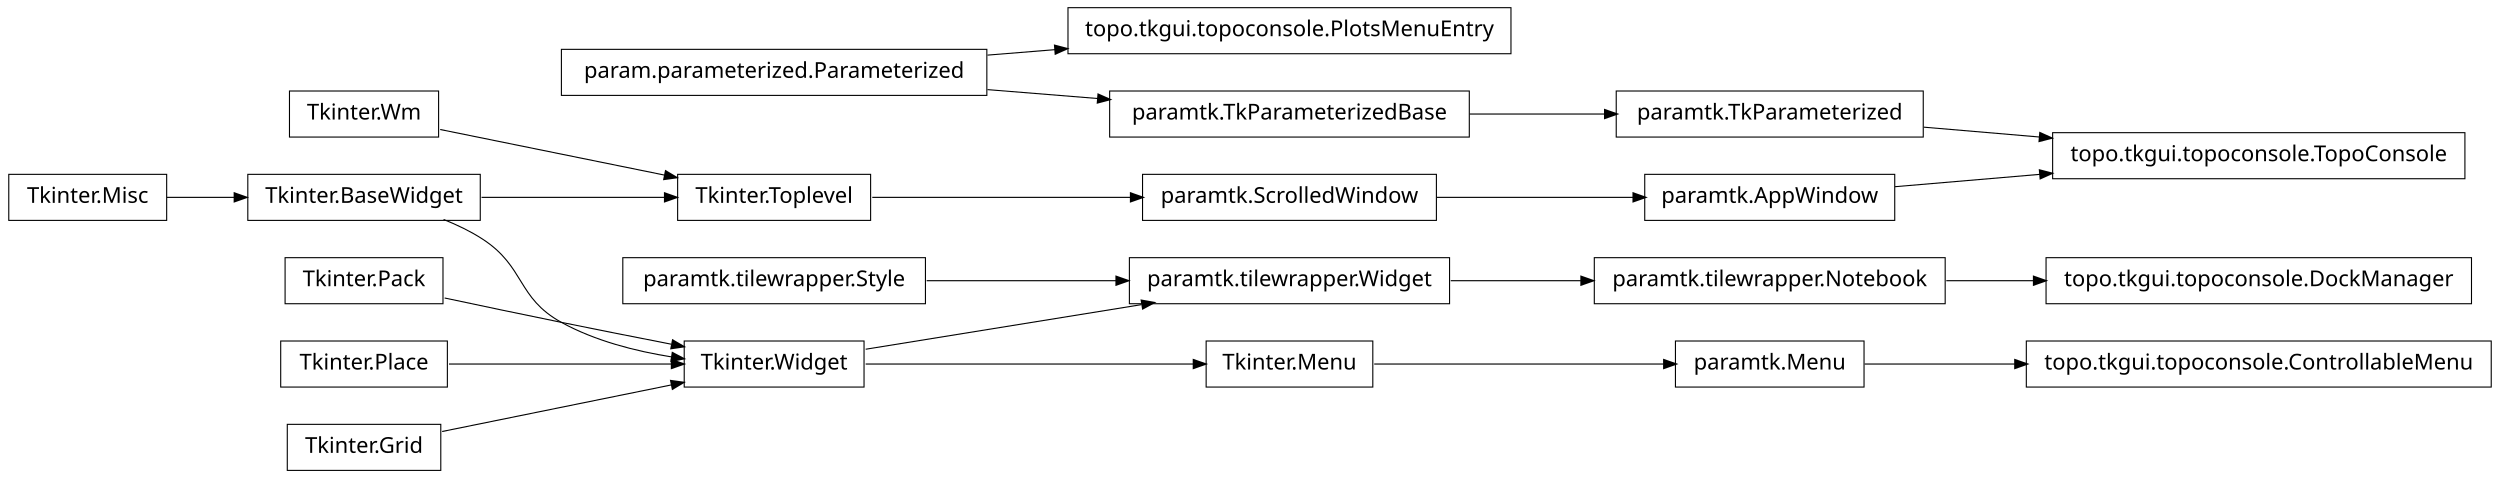
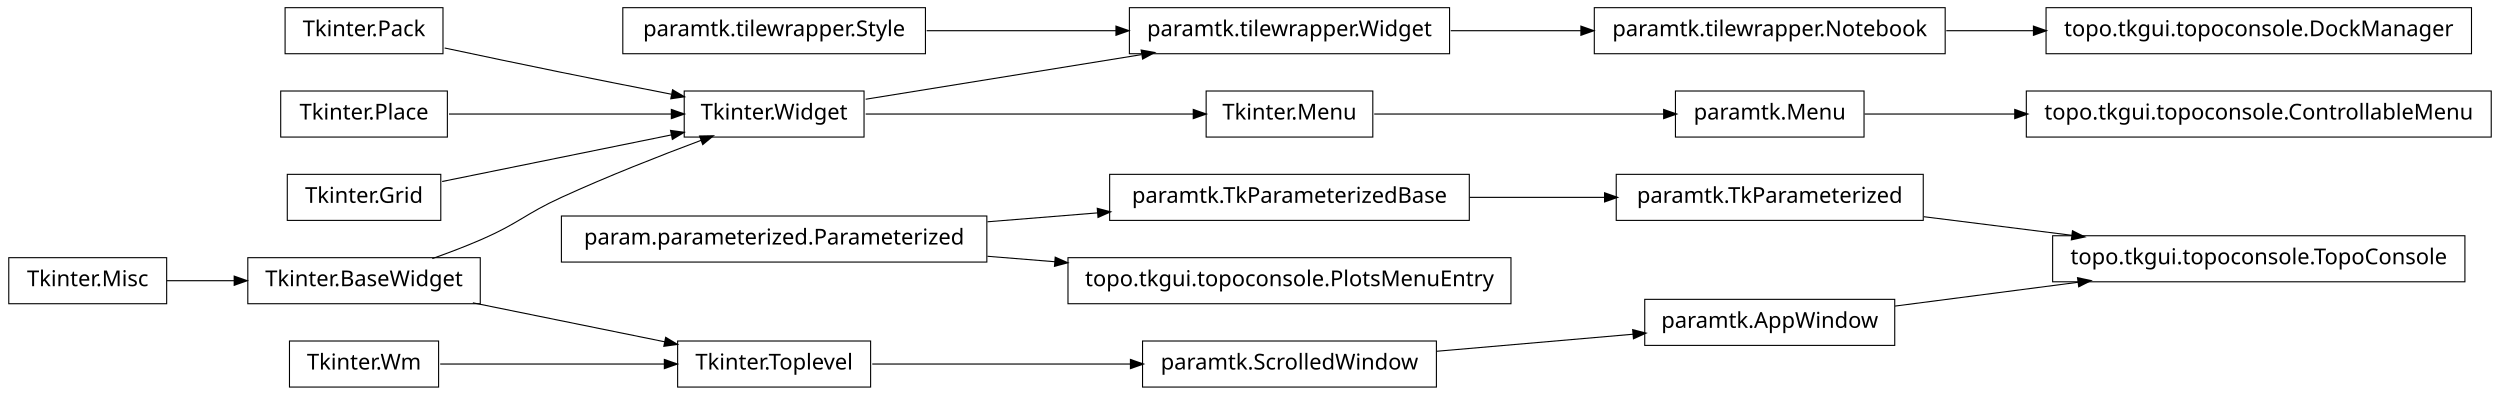
- <svg xmlns="http://www.w3.org/2000/svg" width="1140pt" height="218pt" viewBox="0.00 0.00 1140.00 218.00">
-   <g id="graph1" class="graph" transform="scale(1 1) rotate(0) translate(4 214)">
-     <polygon fill="white" stroke="white" points="-4,5 -4,-214 1137,-214 1137,5 -4,5" />
+ <svg xmlns="http://www.w3.org/2000/svg" width="1140pt" height="180pt" viewBox="0.00 0.00 1140.00 180.00">
+   <g id="graph1" class="graph" transform="scale(1 1) rotate(0) translate(4 176)">
+     <polygon fill="white" stroke="white" points="-4,5 -4,-176 1137,-176 1137,5 -4,5" />
    <g id="node1" class="node">
-       <polygon fill="none" stroke="black" stroke-width="0.5" points="393,-134.5 305,-134.5 305,-113.5 393,-113.5 393,-134.5" />
-       <text text-anchor="middle" x="349" y="-121.5" font-family="Vera" font-size="10.00">Tkinter.Toplevel</text>
+       <polygon fill="none" stroke="black" stroke-width="0.5" points="657,-172.5 511,-172.5 511,-151.5 657,-151.5 657,-172.5" />
+       <text text-anchor="middle" x="584" y="-159.5" font-family="Vera" font-size="10.00">paramtk.tilewrapper.Widget</text>
    </g>
-     <g id="node24" class="node">
-       <polygon fill="none" stroke="black" stroke-width="0.5" points="651,-134.5 517,-134.5 517,-113.5 651,-113.5 651,-134.5" />
-       <text text-anchor="middle" x="584" y="-121.5" font-family="Vera" font-size="10.00">paramtk.ScrolledWindow</text>
+     <g id="node31" class="node">
+       <polygon fill="none" stroke="black" stroke-width="0.5" points="883,-172.5 723,-172.5 723,-151.5 883,-151.5 883,-172.5" />
+       <text text-anchor="middle" x="803" y="-159.5" font-family="Vera" font-size="10.00">paramtk.tilewrapper.Notebook</text>
+     </g>
+     <g id="edge30" class="edge">
+       <path fill="none" stroke="black" stroke-width="0.5" d="M657.533,-162C676.582,-162 697.265,-162 716.896,-162" />
+       <polygon fill="black" stroke="black" points="717.132,-163.75 722.132,-162 717.132,-160.25 717.132,-163.75" />
+     </g>
+     <g id="node2" class="node">
+       <polygon fill="none" stroke="black" stroke-width="0.5" points="390,-134.5 308,-134.5 308,-113.5 390,-113.5 390,-134.5" />
+       <text text-anchor="middle" x="349" y="-121.5" font-family="Vera" font-size="10.00">Tkinter.Widget</text>
+     </g>
+     <g id="edge2" class="edge">
+       <path fill="none" stroke="black" stroke-width="0.5" d="M390.743,-130.75C425.581,-136.383 475.909,-144.521 516.472,-151.081" />
+       <polygon fill="black" stroke="black" points="516.659,-152.884 521.875,-151.954 517.218,-149.428 516.659,-152.884" />
+     </g>
+     <g id="node26" class="node">
+       <polygon fill="none" stroke="black" stroke-width="0.5" points="622,-134.5 546,-134.5 546,-113.5 622,-113.5 622,-134.5" />
+       <text text-anchor="middle" x="584" y="-121.5" font-family="Vera" font-size="10.00">Tkinter.Menu</text>
+     </g>
+     <g id="edge28" class="edge">
+       <path fill="none" stroke="black" stroke-width="0.5" d="M390.743,-124C432.821,-124 497.495,-124 540.269,-124" />
+       <polygon fill="black" stroke="black" points="540.373,-125.75 545.373,-124 540.373,-122.25 540.373,-125.75" />
+     </g>
+     <g id="node4" class="node">
+       <polygon fill="none" stroke="black" stroke-width="0.5" points="418,-172.5 280,-172.5 280,-151.5 418,-151.5 418,-172.5" />
+       <text text-anchor="middle" x="349" y="-159.5" font-family="Vera" font-size="10.00">paramtk.tilewrapper.Style</text>
+     </g>
+     <g id="edge4" class="edge">
+       <path fill="none" stroke="black" stroke-width="0.5" d="M418.554,-162C445.693,-162 476.951,-162 504.939,-162" />
+       <polygon fill="black" stroke="black" points="505.125,-163.75 510.125,-162 505.125,-160.25 505.125,-163.75" />
+     </g>
+     <g id="node6" class="node">
+       <polygon fill="none" stroke="black" stroke-width="0.5" points="198,-172.5 126,-172.5 126,-151.5 198,-151.5 198,-172.5" />
+       <text text-anchor="middle" x="162" y="-159.5" font-family="Vera" font-size="10.00">Tkinter.Pack</text>
+     </g>
+     <g id="edge10" class="edge">
+       <path fill="none" stroke="black" stroke-width="0.5" d="M198.757,-154.113C215.056,-150.649 234.473,-146.566 252,-143 268.316,-139.68 286.199,-136.147 302.117,-133.04" />
+       <polygon fill="black" stroke="black" points="302.862,-134.677 307.435,-132.003 302.193,-131.242 302.862,-134.677" />
+     </g>
+     <g id="node7" class="node">
+       <polygon fill="none" stroke="black" stroke-width="0.5" points="200,-134.5 124,-134.5 124,-113.5 200,-113.5 200,-134.5" />
+       <text text-anchor="middle" x="162" y="-121.5" font-family="Vera" font-size="10.00">Tkinter.Place</text>
+     </g>
+     <g id="edge12" class="edge">
+       <path fill="none" stroke="black" stroke-width="0.5" d="M200.747,-124C230.175,-124 270.777,-124 302.051,-124" />
+       <polygon fill="black" stroke="black" points="302.381,-125.75 307.381,-124 302.381,-122.25 302.381,-125.75" />
+     </g>
+     <g id="node8" class="node">
+       <polygon fill="none" stroke="black" stroke-width="0.5" points="197,-96.5 127,-96.5 127,-75.5 197,-75.5 197,-96.5" />
+       <text text-anchor="middle" x="162" y="-83.5" font-family="Vera" font-size="10.00">Tkinter.Grid</text>
+     </g>
+     <g id="edge14" class="edge">
+       <path fill="none" stroke="black" stroke-width="0.5" d="M197.613,-93.237C227.287,-99.267 269.785,-107.903 302.203,-114.491" />
+       <polygon fill="black" stroke="black" points="302.068,-116.249 307.316,-115.53 302.765,-112.819 302.068,-116.249" />
+     </g>
+     <g id="node9" class="node">
+       <polygon fill="none" stroke="black" stroke-width="0.5" points="215,-58.5 109,-58.5 109,-37.5 215,-37.5 215,-58.5" />
+       <text text-anchor="middle" x="162" y="-45.5" font-family="Vera" font-size="10.00">Tkinter.BaseWidget</text>
+     </g>
+     <g id="edge8" class="edge">
+       <path fill="none" stroke="black" stroke-width="0.5" d="M193.145,-58.079C200.709,-60.767 208.715,-63.816 216,-67 232.578,-74.244 235.552,-78.466 252,-86 272.919,-95.581 297.002,-105.024 315.938,-112.1" />
+       <polygon fill="black" stroke="black" points="315.339,-113.745 320.636,-113.847 316.559,-110.464 315.339,-113.745" />
+     </g>
+     <g id="node16" class="node">
+       <polygon fill="none" stroke="black" stroke-width="0.5" points="393,-20.5 305,-20.5 305,0.5 393,0.5 393,-20.5" />
+       <text text-anchor="middle" x="349" y="-7.5" font-family="Vera" font-size="10.00">Tkinter.Toplevel</text>
+     </g>
+     <g id="edge16" class="edge">
+       <path fill="none" stroke="black" stroke-width="0.5" d="M211.622,-37.916C238.717,-32.41 272.17,-25.612 299.281,-20.103" />
+       <polygon fill="black" stroke="black" points="299.715,-21.801 304.266,-19.09 299.018,-18.371 299.715,-21.801" />
+     </g>
+     <g id="node10" class="node">
+       <polygon fill="none" stroke="black" stroke-width="0.5" points="72,-58.5 2.84217e-14,-58.5 0,-37.5 72,-37.5 72,-58.5" />
+       <text text-anchor="middle" x="36" y="-45.5" font-family="Vera" font-size="10.00">Tkinter.Misc</text>
+     </g>
+     <g id="edge6" class="edge">
+       <path fill="none" stroke="black" stroke-width="0.5" d="M72.106,-48C81.731,-48 92.385,-48 102.895,-48" />
+       <polygon fill="black" stroke="black" points="103.038,-49.75 108.038,-48 103.038,-46.25 103.038,-49.75" />
+     </g>
+     <g id="node20" class="node">
+       <polygon fill="none" stroke="black" stroke-width="0.5" points="651,-20.5 517,-20.5 517,0.5 651,0.5 651,-20.5" />
+       <text text-anchor="middle" x="584" y="-7.5" font-family="Vera" font-size="10.00">paramtk.ScrolledWindow</text>
+     </g>
+     <g id="edge20" class="edge">
+       <path fill="none" stroke="black" stroke-width="0.5" d="M393.755,-10C427.019,-10 473.106,-10 511.588,-10" />
+       <polygon fill="black" stroke="black" points="511.724,-11.75 516.724,-10 511.724,-8.25 511.724,-11.75" />
+     </g>
+     <g id="node18" class="node">
+       <polygon fill="none" stroke="black" stroke-width="0.5" points="196,-20.5 128,-20.5 128,0.5 196,0.5 196,-20.5" />
+       <text text-anchor="middle" x="162" y="-7.5" font-family="Vera" font-size="10.00">Tkinter.Wm</text>
+     </g>
+     <g id="edge18" class="edge">
+       <path fill="none" stroke="black" stroke-width="0.5" d="M196.735,-10C225.509,-10 266.771,-10 299.085,-10" />
+       <polygon fill="black" stroke="black" points="299.191,-11.75 304.191,-10 299.191,-8.25 299.191,-11.75" />
+     </g>
+     <g id="node28" class="node">
+       <polygon fill="none" stroke="black" stroke-width="0.5" points="860,-39.5 746,-39.5 746,-18.5 860,-18.5 860,-39.5" />
+       <text text-anchor="middle" x="803" y="-26.5" font-family="Vera" font-size="10.00">paramtk.AppWindow</text>
+     </g>
+     <g id="edge26" class="edge">
+       <path fill="none" stroke="black" stroke-width="0.5" d="M651.196,-15.83C679.722,-18.305 712.775,-21.172 740.742,-23.599" />
+       <polygon fill="black" stroke="black" points="740.77,-25.358 745.902,-24.046 741.072,-21.871 740.77,-25.358" />
+     </g>
+     <g id="node22" class="node">
+       <polygon fill="none" stroke="black" stroke-width="0.5" points="666,-96.5 502,-96.5 502,-75.5 666,-75.5 666,-96.5" />
+       <text text-anchor="middle" x="584" y="-83.5" font-family="Vera" font-size="10.00">paramtk.TkParameterizedBase</text>
+     </g>
+     <g id="node35" class="node">
+       <polygon fill="none" stroke="black" stroke-width="0.5" points="873,-96.5 733,-96.5 733,-75.5 873,-75.5 873,-96.5" />
+       <text text-anchor="middle" x="803" y="-83.5" font-family="Vera" font-size="10.00">paramtk.TkParameterized</text>
+     </g>
+     <g id="edge42" class="edge">
+       <path fill="none" stroke="black" stroke-width="0.5" d="M666.171,-86C686.423,-86 708.007,-86 727.904,-86" />
+       <polygon fill="black" stroke="black" points="727.925,-87.75 732.925,-86 727.925,-84.25 727.925,-87.75" />
+     </g>
+     <g id="node23" class="node">
+       <polygon fill="none" stroke="black" stroke-width="0.5" points="446,-77.5 252,-77.5 252,-56.5 446,-56.5 446,-77.5" />
+       <text text-anchor="middle" x="349" y="-64.5" font-family="Vera" font-size="10.00">param.parameterized.Parameterized</text>
    </g>
    <g id="edge22" class="edge">
-       <path fill="none" stroke="black" stroke-width="0.5" d="M393.755,-124C427.019,-124 473.106,-124 511.588,-124" />
-       <polygon fill="black" stroke="black" points="511.724,-125.75 516.724,-124 511.724,-122.25 511.724,-125.75" />
+       <path fill="none" stroke="black" stroke-width="0.5" d="M446.28,-74.865C462.987,-76.216 480.256,-77.612 496.682,-78.94" />
+       <polygon fill="black" stroke="black" points="496.626,-80.691 501.75,-79.35 496.908,-77.203 496.626,-80.691" />
    </g>
-     <g id="node2" class="node">
-       <polygon fill="none" stroke="black" stroke-width="0.5" points="215,-134.5 109,-134.5 109,-113.5 215,-113.5 215,-134.5" />
-       <text text-anchor="middle" x="162" y="-121.5" font-family="Vera" font-size="10.00">Tkinter.BaseWidget</text>
+     <g id="node39" class="node">
+       <polygon fill="none" stroke="black" stroke-width="0.5" points="685,-58.5 483,-58.5 483,-37.5 685,-37.5 685,-58.5" />
+       <text text-anchor="middle" x="584" y="-45.5" font-family="Vera" font-size="10.00">topo.tkgui.topoconsole.PlotsMenuEntry</text>
    </g>
-     <g id="edge2" class="edge">
-       <path fill="none" stroke="black" stroke-width="0.5" d="M215.587,-124C241.894,-124 273.39,-124 299.173,-124" />
-       <polygon fill="black" stroke="black" points="299.25,-125.75 304.25,-124 299.25,-122.25 299.25,-125.75" />
+     <g id="edge38" class="edge">
+       <path fill="none" stroke="black" stroke-width="0.5" d="M446.28,-59.135C456.48,-58.31 466.89,-57.468 477.189,-56.636" />
+       <polygon fill="black" stroke="black" points="477.392,-58.375 482.235,-56.228 477.11,-54.886 477.392,-58.375" />
    </g>
-     <g id="node16" class="node">
-       <polygon fill="none" stroke="black" stroke-width="0.5" points="390,-58.5 308,-58.5 308,-37.5 390,-37.5 390,-58.5" />
-       <text text-anchor="middle" x="349" y="-45.5" font-family="Vera" font-size="10.00">Tkinter.Widget</text>
+     <g id="node25" class="node">
+       <polygon fill="none" stroke="black" stroke-width="0.5" points="846,-134.5 760,-134.5 760,-113.5 846,-113.5 846,-134.5" />
+       <text text-anchor="middle" x="803" y="-121.5" font-family="Vera" font-size="10.00">paramtk.Menu</text>
    </g>
-     <g id="edge12" class="edge">
-       <path fill="none" stroke="black" stroke-width="0.5" d="M198.273,-113.923C204.431,-111.47 210.58,-108.515 216,-105 235.519,-92.341 231.616,-78.213 252,-67 267.261,-58.605 285.669,-53.88 302.329,-51.235" />
-       <polygon fill="black" stroke="black" points="302.748,-52.942 307.438,-50.479 302.236,-49.48 302.748,-52.942" />
+     <g id="node41" class="node">
+       <polygon fill="none" stroke="black" stroke-width="0.5" points="1132,-134.5 920,-134.5 920,-113.5 1132,-113.5 1132,-134.5" />
+       <text text-anchor="middle" x="1026" y="-121.5" font-family="Vera" font-size="10.00">topo.tkgui.topoconsole.ControllableMenu</text>
    </g>
-     <g id="node4" class="node">
-       <polygon fill="none" stroke="black" stroke-width="0.5" points="196,-172.5 128,-172.5 128,-151.5 196,-151.5 196,-172.5" />
-       <text text-anchor="middle" x="162" y="-159.5" font-family="Vera" font-size="10.00">Tkinter.Wm</text>
+     <g id="edge40" class="edge">
+       <path fill="none" stroke="black" stroke-width="0.5" d="M846.261,-124C866.009,-124 890.396,-124 914.767,-124" />
+       <polygon fill="black" stroke="black" points="914.965,-125.75 919.965,-124 914.965,-122.25 914.965,-125.75" />
    </g>
-     <g id="edge4" class="edge">
-       <path fill="none" stroke="black" stroke-width="0.5" d="M196.735,-154.942C225.509,-149.094 266.771,-140.71 299.085,-134.143" />
-       <polygon fill="black" stroke="black" points="299.64,-135.816 304.191,-133.106 298.943,-132.386 299.64,-135.816" />
+     <g id="edge24" class="edge">
+       <path fill="none" stroke="black" stroke-width="0.5" d="M622.649,-124C659.432,-124 714.908,-124 754.613,-124" />
+       <polygon fill="black" stroke="black" points="754.862,-125.75 759.862,-124 754.862,-122.25 754.862,-125.75" />
    </g>
-     <g id="node6" class="node">
-       <polygon fill="none" stroke="black" stroke-width="0.5" points="198,-96.5 126,-96.5 126,-75.5 198,-75.5 198,-96.5" />
-       <text text-anchor="middle" x="162" y="-83.5" font-family="Vera" font-size="10.00">Tkinter.Pack</text>
-     </g>
-     <g id="edge14" class="edge">
-       <path fill="none" stroke="black" stroke-width="0.5" d="M198.757,-78.113C215.056,-74.649 234.473,-70.566 252,-67 268.316,-63.68 286.199,-60.147 302.117,-57.04" />
-       <polygon fill="black" stroke="black" points="302.862,-58.677 307.435,-56.003 302.193,-55.242 302.862,-58.677" />
-     </g>
-     <g id="node7" class="node">
-       <polygon fill="none" stroke="black" stroke-width="0.5" points="666,-172.5 502,-172.5 502,-151.5 666,-151.5 666,-172.5" />
-       <text text-anchor="middle" x="584" y="-159.5" font-family="Vera" font-size="10.00">paramtk.TkParameterizedBase</text>
-     </g>
-     <g id="node14" class="node">
-       <polygon fill="none" stroke="black" stroke-width="0.5" points="873,-172.5 733,-172.5 733,-151.5 873,-151.5 873,-172.5" />
-       <text text-anchor="middle" x="803" y="-159.5" font-family="Vera" font-size="10.00">paramtk.TkParameterized</text>
-     </g>
-     <g id="edge10" class="edge">
-       <path fill="none" stroke="black" stroke-width="0.5" d="M666.171,-162C686.423,-162 708.007,-162 727.904,-162" />
-       <polygon fill="black" stroke="black" points="727.925,-163.75 732.925,-162 727.925,-160.25 727.925,-163.75" />
-     </g>
-     <g id="node8" class="node">
-       <polygon fill="none" stroke="black" stroke-width="0.5" points="446,-191.5 252,-191.5 252,-170.5 446,-170.5 446,-191.5" />
-       <text text-anchor="middle" x="349" y="-178.5" font-family="Vera" font-size="10.00">param.parameterized.Parameterized</text>
-     </g>
-     <g id="edge6" class="edge">
-       <path fill="none" stroke="black" stroke-width="0.5" d="M446.28,-173.135C462.987,-171.784 480.256,-170.388 496.682,-169.06" />
-       <polygon fill="black" stroke="black" points="496.908,-170.797 501.75,-168.65 496.626,-167.309 496.908,-170.797" />
-     </g>
-     <g id="node28" class="node">
-       <polygon fill="none" stroke="black" stroke-width="0.5" points="685,-210.5 483,-210.5 483,-189.5 685,-189.5 685,-210.5" />
-       <text text-anchor="middle" x="584" y="-197.5" font-family="Vera" font-size="10.00">topo.tkgui.topoconsole.PlotsMenuEntry</text>
-     </g>
-     <g id="edge26" class="edge">
-       <path fill="none" stroke="black" stroke-width="0.5" d="M446.28,-188.865C456.48,-189.69 466.89,-190.532 477.189,-191.364" />
-       <polygon fill="black" stroke="black" points="477.11,-193.113 482.235,-191.772 477.392,-189.625 477.11,-193.113" />
-     </g>
-     <g id="node10" class="node">
-       <polygon fill="none" stroke="black" stroke-width="0.5" points="200,-58.5 124,-58.5 124,-37.5 200,-37.5 200,-58.5" />
-       <text text-anchor="middle" x="162" y="-45.5" font-family="Vera" font-size="10.00">Tkinter.Place</text>
-     </g>
-     <g id="edge16" class="edge">
-       <path fill="none" stroke="black" stroke-width="0.5" d="M200.747,-48C230.175,-48 270.777,-48 302.051,-48" />
-       <polygon fill="black" stroke="black" points="302.381,-49.75 307.381,-48 302.381,-46.25 302.381,-49.75" />
-     </g>
-     <g id="node11" class="node">
-       <polygon fill="none" stroke="black" stroke-width="0.5" points="197,-20.5 127,-20.5 127,0.5 197,0.5 197,-20.5" />
-       <text text-anchor="middle" x="162" y="-7.5" font-family="Vera" font-size="10.00">Tkinter.Grid</text>
-     </g>
-     <g id="edge18" class="edge">
-       <path fill="none" stroke="black" stroke-width="0.5" d="M197.613,-17.237C227.287,-23.267 269.785,-31.903 302.203,-38.49" />
-       <polygon fill="black" stroke="black" points="302.068,-40.249 307.316,-39.529 302.765,-36.819 302.068,-40.249" />
-     </g>
-     <g id="node12" class="node">
-       <polygon fill="none" stroke="black" stroke-width="0.5" points="72,-134.5 2.84217e-14,-134.5 0,-113.5 72,-113.5 72,-134.5" />
-       <text text-anchor="middle" x="36" y="-121.5" font-family="Vera" font-size="10.00">Tkinter.Misc</text>
-     </g>
-     <g id="edge8" class="edge">
-       <path fill="none" stroke="black" stroke-width="0.5" d="M72.106,-124C81.731,-124 92.385,-124 102.895,-124" />
-       <polygon fill="black" stroke="black" points="103.038,-125.75 108.038,-124 103.038,-122.25 103.038,-125.75" />
-     </g>
-     <g id="node32" class="node">
-       <polygon fill="none" stroke="black" stroke-width="0.5" points="1120,-153.5 932,-153.5 932,-132.5 1120,-132.5 1120,-153.5" />
-       <text text-anchor="middle" x="1026" y="-140.5" font-family="Vera" font-size="10.00">topo.tkgui.topoconsole.TopoConsole</text>
+     <g id="node33" class="node">
+       <polygon fill="none" stroke="black" stroke-width="0.5" points="1120,-68.5 932,-68.5 932,-47.5 1120,-47.5 1120,-68.5" />
+       <text text-anchor="middle" x="1026" y="-55.5" font-family="Vera" font-size="10.00">topo.tkgui.topoconsole.TopoConsole</text>
    </g>
    <g id="edge32" class="edge">
-       <path fill="none" stroke="black" stroke-width="0.5" d="M873.253,-156.014C890.057,-154.583 908.316,-153.027 926.172,-151.506" />
-       <polygon fill="black" stroke="black" points="926.362,-153.246 931.196,-151.078 926.065,-149.758 926.362,-153.246" />
+       <path fill="none" stroke="black" stroke-width="0.5" d="M860.138,-36.431C885.529,-39.733 915.899,-43.682 943.671,-47.294" />
+       <polygon fill="black" stroke="black" points="943.641,-49.054 948.825,-47.964 944.092,-45.584 943.641,-49.054" />
    </g>
-     <g id="node22" class="node">
-       <polygon fill="none" stroke="black" stroke-width="0.5" points="622,-58.5 546,-58.5 546,-37.5 622,-37.5 622,-58.5" />
-       <text text-anchor="middle" x="584" y="-45.5" font-family="Vera" font-size="10.00">Tkinter.Menu</text>
-     </g>
-     <g id="edge28" class="edge">
-       <path fill="none" stroke="black" stroke-width="0.5" d="M390.743,-48C432.821,-48 497.495,-48 540.269,-48" />
-       <polygon fill="black" stroke="black" points="540.373,-49.75 545.373,-48 540.373,-46.25 540.373,-49.75" />
-     </g>
-     <g id="node36" class="node">
-       <polygon fill="none" stroke="black" stroke-width="0.5" points="657,-96.5 511,-96.5 511,-75.5 657,-75.5 657,-96.5" />
-       <text text-anchor="middle" x="584" y="-83.5" font-family="Vera" font-size="10.00">paramtk.tilewrapper.Widget</text>
-     </g>
-     <g id="edge40" class="edge">
-       <path fill="none" stroke="black" stroke-width="0.5" d="M390.743,-54.75C425.581,-60.383 475.909,-68.522 516.472,-75.081" />
-       <polygon fill="black" stroke="black" points="516.659,-76.883 521.875,-75.954 517.218,-73.428 516.659,-76.883" />
-     </g>
-     <g id="node21" class="node">
-       <polygon fill="none" stroke="black" stroke-width="0.5" points="846,-58.5 760,-58.5 760,-37.5 846,-37.5 846,-58.5" />
-       <text text-anchor="middle" x="803" y="-45.5" font-family="Vera" font-size="10.00">paramtk.Menu</text>
-     </g>
-     <g id="node40" class="node">
-       <polygon fill="none" stroke="black" stroke-width="0.5" points="1132,-58.5 920,-58.5 920,-37.5 1132,-37.5 1132,-58.5" />
-       <text text-anchor="middle" x="1026" y="-45.5" font-family="Vera" font-size="10.00">topo.tkgui.topoconsole.ControllableMenu</text>
-     </g>
-     <g id="edge38" class="edge">
-       <path fill="none" stroke="black" stroke-width="0.5" d="M846.261,-48C866.009,-48 890.396,-48 914.767,-48" />
-       <polygon fill="black" stroke="black" points="914.965,-49.75 919.965,-48 914.965,-46.25 914.965,-49.75" />
-     </g>
-     <g id="edge20" class="edge">
-       <path fill="none" stroke="black" stroke-width="0.5" d="M622.649,-48C659.432,-48 714.908,-48 754.613,-48" />
-       <polygon fill="black" stroke="black" points="754.862,-49.75 759.862,-48 754.862,-46.25 754.862,-49.75" />
-     </g>
-     <g id="node26" class="node">
-       <polygon fill="none" stroke="black" stroke-width="0.5" points="860,-134.5 746,-134.5 746,-113.5 860,-113.5 860,-134.5" />
-       <text text-anchor="middle" x="803" y="-121.5" font-family="Vera" font-size="10.00">paramtk.AppWindow</text>
-     </g>
-     <g id="edge24" class="edge">
-       <path fill="none" stroke="black" stroke-width="0.5" d="M651.196,-124C679.722,-124 712.775,-124 740.742,-124" />
-       <polygon fill="black" stroke="black" points="740.902,-125.75 745.902,-124 740.902,-122.25 740.902,-125.75" />
-     </g>
-     <g id="edge30" class="edge">
-       <path fill="none" stroke="black" stroke-width="0.5" d="M860.138,-128.868C880.294,-130.586 903.587,-132.57 926.228,-134.499" />
-       <polygon fill="black" stroke="black" points="926.222,-136.255 931.352,-134.936 926.519,-132.768 926.222,-136.255" />
-     </g>
-     <g id="node30" class="node">
-       <polygon fill="none" stroke="black" stroke-width="0.5" points="418,-96.5 280,-96.5 280,-75.5 418,-75.5 418,-96.5" />
-       <text text-anchor="middle" x="349" y="-83.5" font-family="Vera" font-size="10.00">paramtk.tilewrapper.Style</text>
-     </g>
-     <g id="edge42" class="edge">
-       <path fill="none" stroke="black" stroke-width="0.5" d="M418.554,-86C445.693,-86 476.951,-86 504.939,-86" />
-       <polygon fill="black" stroke="black" points="505.125,-87.75 510.125,-86 505.125,-84.25 505.125,-87.75" />
-     </g>
-     <g id="node35" class="node">
-       <polygon fill="none" stroke="black" stroke-width="0.5" points="883,-96.5 723,-96.5 723,-75.5 883,-75.5 883,-96.5" />
-       <text text-anchor="middle" x="803" y="-83.5" font-family="Vera" font-size="10.00">paramtk.tilewrapper.Notebook</text>
-     </g>
-     <g id="node38" class="node">
-       <polygon fill="none" stroke="black" stroke-width="0.5" points="1123,-96.5 929,-96.5 929,-75.5 1123,-75.5 1123,-96.5" />
-       <text text-anchor="middle" x="1026" y="-83.5" font-family="Vera" font-size="10.00">topo.tkgui.topoconsole.DockManager</text>
+     <g id="node37" class="node">
+       <polygon fill="none" stroke="black" stroke-width="0.5" points="1123,-172.5 929,-172.5 929,-151.5 1123,-151.5 1123,-172.5" />
+       <text text-anchor="middle" x="1026" y="-159.5" font-family="Vera" font-size="10.00">topo.tkgui.topoconsole.DockManager</text>
    </g>
    <g id="edge36" class="edge">
-       <path fill="none" stroke="black" stroke-width="0.5" d="M883.508,-86C896.394,-86 909.88,-86 923.2,-86" />
-       <polygon fill="black" stroke="black" points="923.493,-87.75 928.493,-86 923.493,-84.25 923.493,-87.75" />
+       <path fill="none" stroke="black" stroke-width="0.5" d="M883.508,-162C896.394,-162 909.88,-162 923.2,-162" />
+       <polygon fill="black" stroke="black" points="923.493,-163.75 928.493,-162 923.493,-160.25 923.493,-163.75" />
    </g>
    <g id="edge34" class="edge">
-       <path fill="none" stroke="black" stroke-width="0.5" d="M657.533,-86C676.582,-86 697.265,-86 716.896,-86" />
-       <polygon fill="black" stroke="black" points="717.132,-87.75 722.132,-86 717.132,-84.25 717.132,-87.75" />
+       <path fill="none" stroke="black" stroke-width="0.5" d="M873.253,-77.179C894.736,-74.482 918.597,-71.486 940.952,-68.679" />
+       <polygon fill="black" stroke="black" points="941.254,-70.405 945.997,-68.045 940.818,-66.932 941.254,-70.405" />
    </g>
  </g>
</svg>
